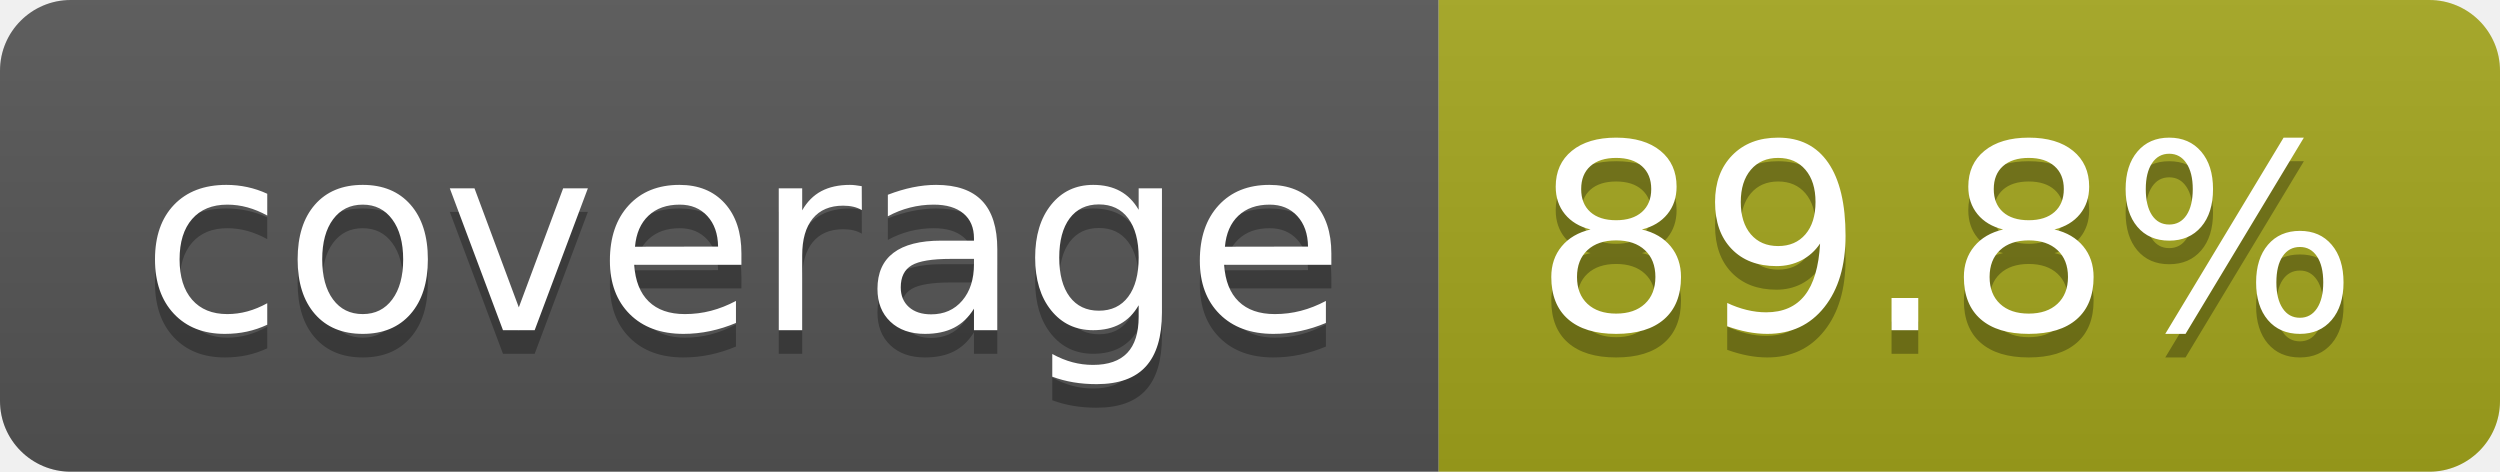
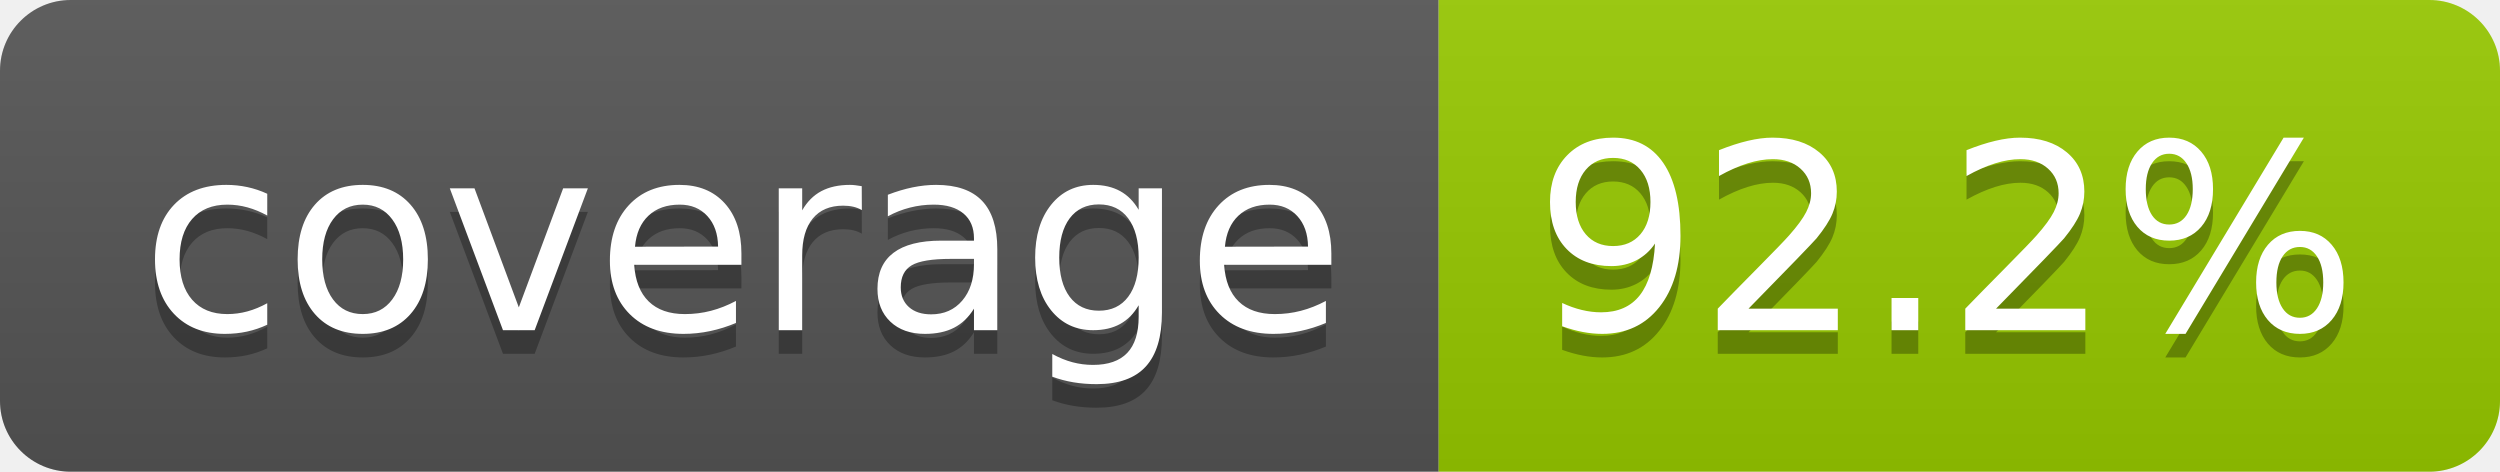
- <svg xmlns="http://www.w3.org/2000/svg" width="106" height="20" role="img" aria-label="coverage: 89.8%">
+ <svg xmlns="http://www.w3.org/2000/svg" width="106" height="20" role="img" aria-label="coverage: 92.2%">
  <linearGradient id="s" x2="0" y2="100%">
    <stop offset="0" stop-color="#bbb" stop-opacity=".1" />
    <stop offset="1" stop-opacity=".1" />
  </linearGradient>
  <clipPath id="r">
    <rect width="106" height="20" rx="3" fill="#fff" />
  </clipPath>
  <g clip-path="url(#r)">
    <rect width="61" height="20" fill="#555" />
-     <rect x="61" width="45" height="20" fill="#a4a61d" />
+     <rect x="61" width="45" height="20" fill="#97ca00" />
    <rect width="106" height="20" fill="url(#s)" />
  </g>
  <g fill="#fff" text-anchor="middle" font-family="Verdana,Geneva,DejaVu Sans,sans-serif" text-rendering="geometricPrecision" font-size="110">
    <text aria-hidden="true" x="315" y="150" fill="#010101" fill-opacity=".3" transform="scale(.1)" textLength="510">coverage</text>
    <text x="315" y="140" transform="scale(.1)" fill="#fff" textLength="510">coverage</text>
-     <text aria-hidden="true" x="825" y="150" fill="#010101" fill-opacity=".3" transform="scale(.1)" textLength="350">89.8%</text>
-     <text x="825" y="140" transform="scale(.1)" fill="#fff" textLength="350">89.8%</text>
+     <text aria-hidden="true" x="825" y="150" fill="#010101" fill-opacity=".3" transform="scale(.1)" textLength="350">92.2%</text>
+     <text x="825" y="140" transform="scale(.1)" fill="#fff" textLength="350">92.2%</text>
  </g>
</svg>
